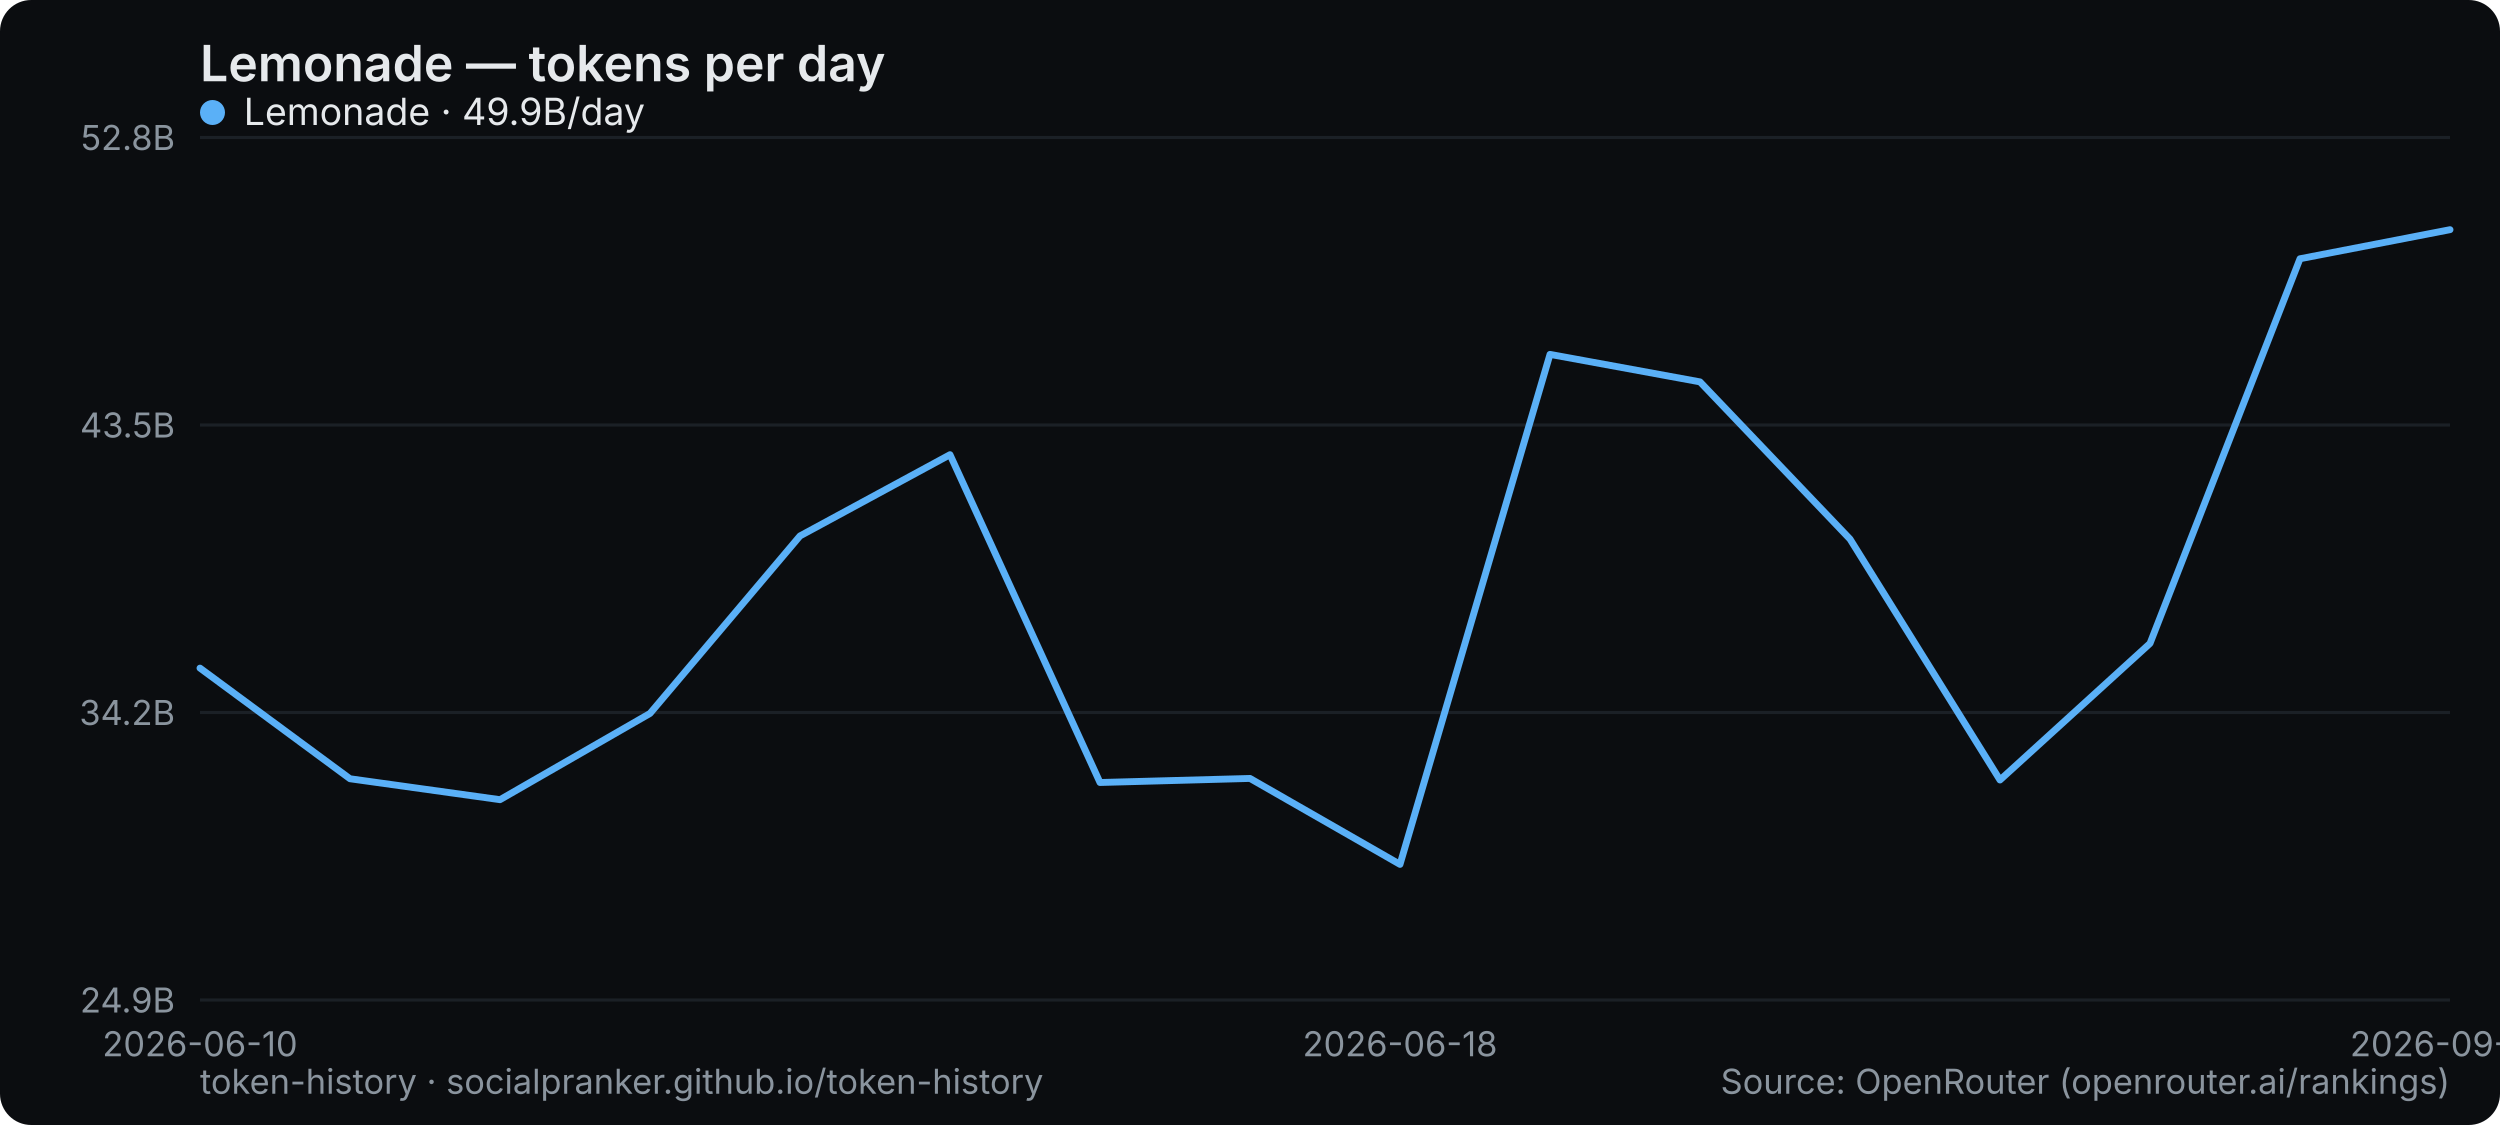
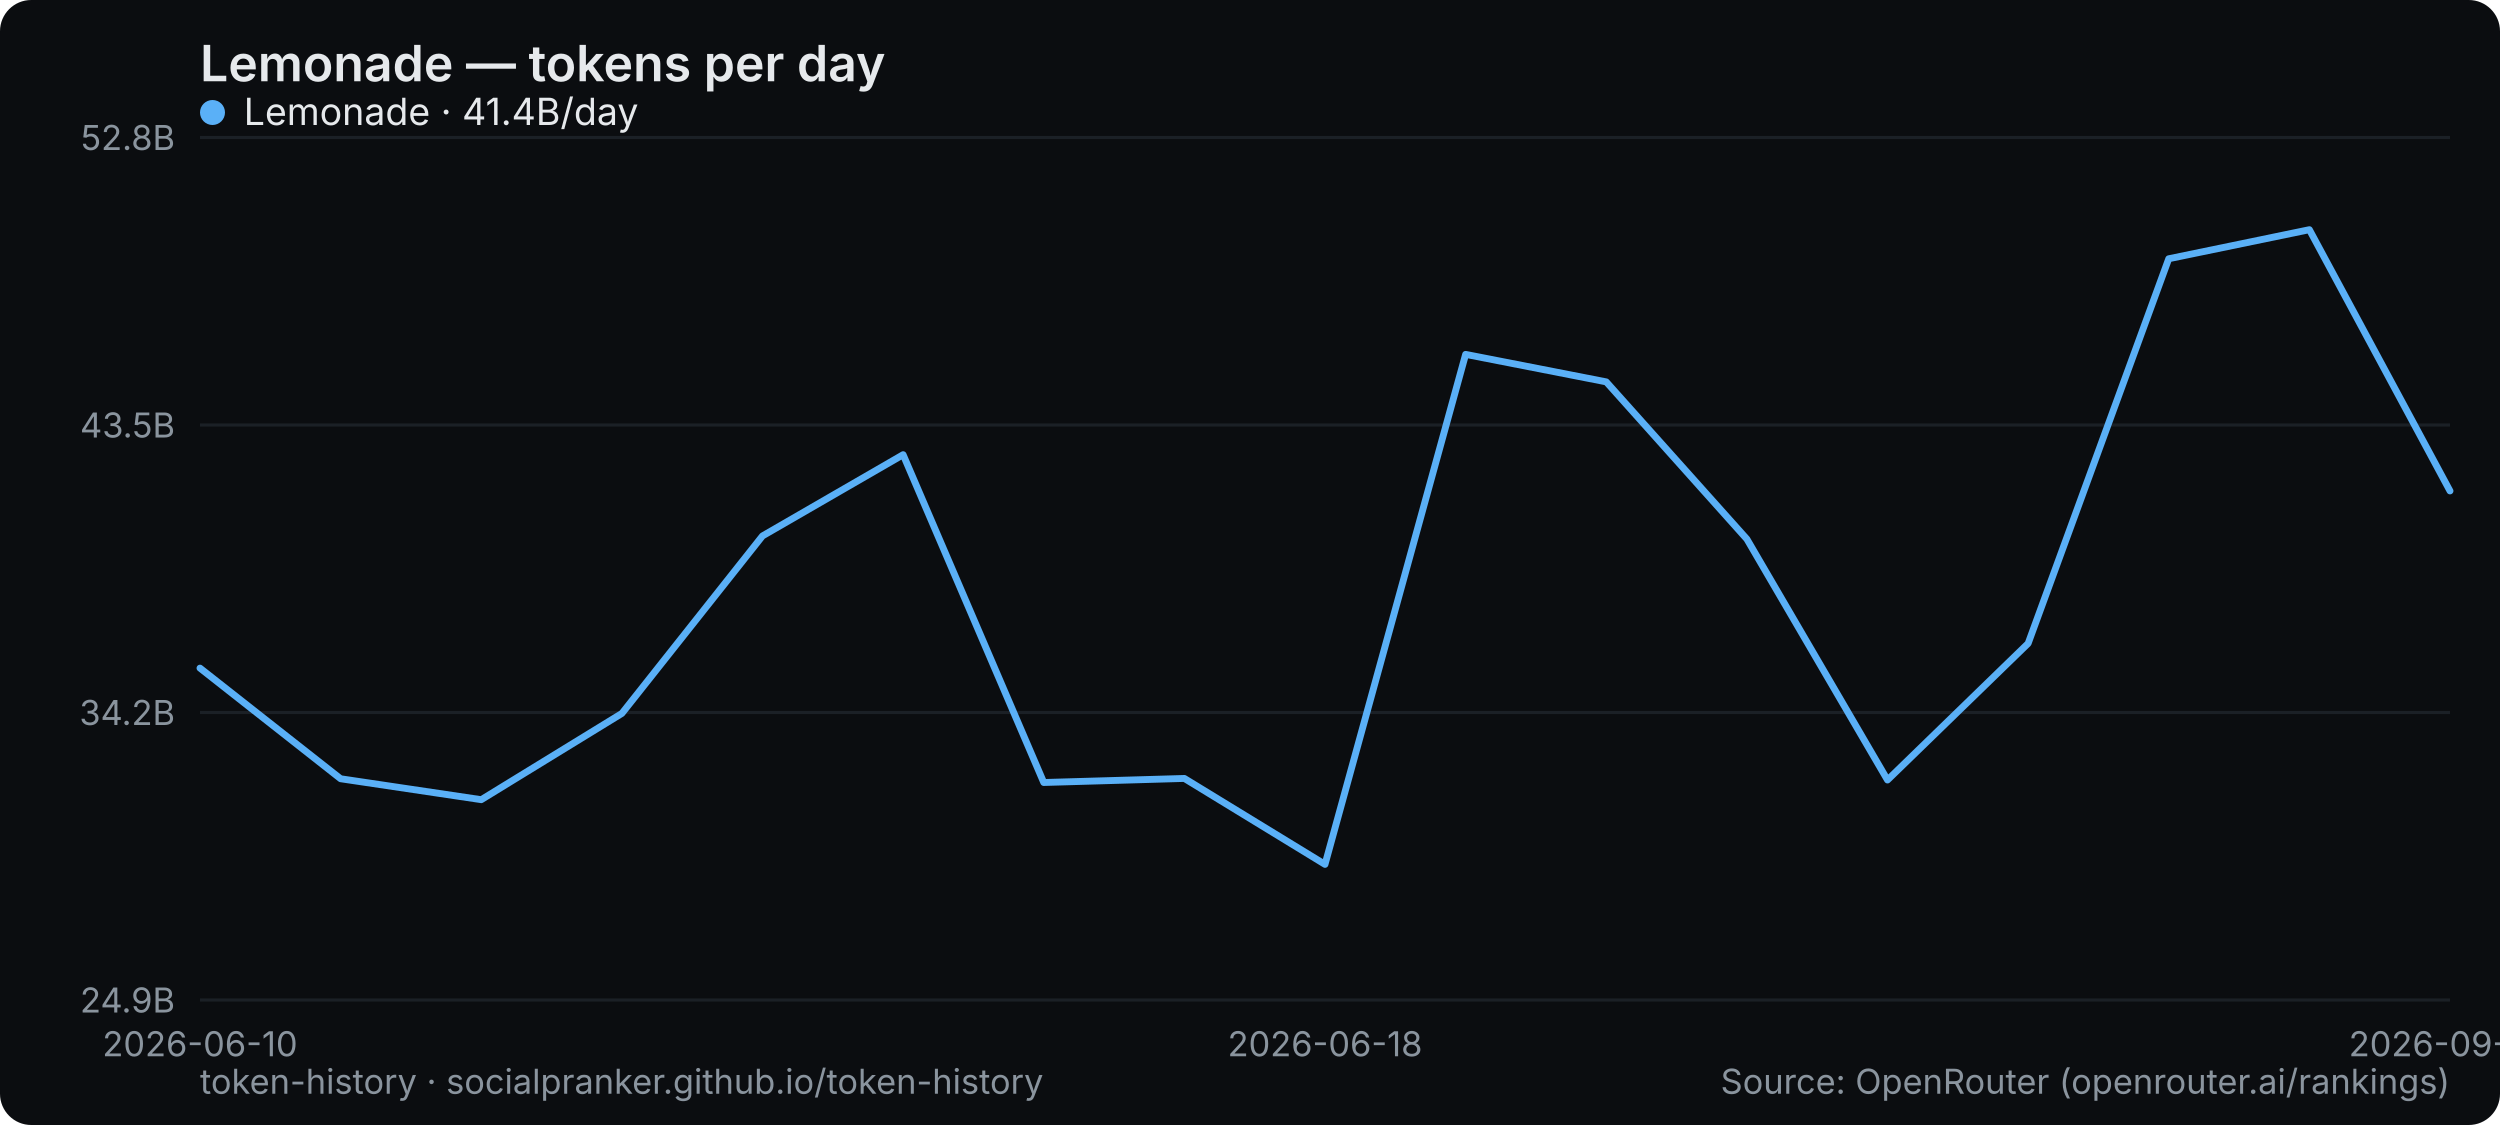
<svg xmlns="http://www.w3.org/2000/svg" width="800" height="360" viewBox="0 0 800 360" role="img" aria-label="Lemonade — tokens per day">
  <rect width="800" height="360" rx="10" fill="#0b0d10" />
  <text x="64" y="26" font-family="system-ui,-apple-system,Segoe UI,sans-serif" font-size="16" font-weight="600" fill="#e6e9ec">Lemonade — tokens per day</text>
  <line x1="64" y1="320" x2="784" y2="320" stroke="#1b2026" stroke-width="1" />
  <text x="56" y="324" text-anchor="end" font-family="system-ui,-apple-system,Segoe UI,sans-serif" font-size="11" fill="#8a949e">24.9B</text>
  <line x1="64" y1="228" x2="784" y2="228" stroke="#1b2026" stroke-width="1" />
  <text x="56" y="232" text-anchor="end" font-family="system-ui,-apple-system,Segoe UI,sans-serif" font-size="11" fill="#8a949e">34.2B</text>
  <line x1="64" y1="136" x2="784" y2="136" stroke="#1b2026" stroke-width="1" />
  <text x="56" y="140" text-anchor="end" font-family="system-ui,-apple-system,Segoe UI,sans-serif" font-size="11" fill="#8a949e">43.5B</text>
  <line x1="64" y1="44" x2="784" y2="44" stroke="#1b2026" stroke-width="1" />
  <text x="56" y="48" text-anchor="end" font-family="system-ui,-apple-system,Segoe UI,sans-serif" font-size="11" fill="#8a949e">52.8B</text>
  <text x="64" y="338" text-anchor="middle" font-family="system-ui,-apple-system,Segoe UI,sans-serif" font-size="11" fill="#8a949e">2026-06-10</text>
-   <text x="448" y="338" text-anchor="middle" font-family="system-ui,-apple-system,Segoe UI,sans-serif" font-size="11" fill="#8a949e">2026-06-18</text>
-   <text x="784" y="338" text-anchor="middle" font-family="system-ui,-apple-system,Segoe UI,sans-serif" font-size="11" fill="#8a949e">2026-09-07</text>
-   <polyline points="64.0,213.8 112.0,249.2 160.0,255.9 208.0,228.3 256.0,171.5 304.0,145.5 352.0,250.4 400.0,249.1 448.0,276.6 496.0,113.4 544.0,122.2 592.0,172.5 640.0,249.6 688.0,205.9 736.0,82.8 784.0,73.5" fill="none" stroke="#5ab0f7" stroke-width="2.2" stroke-linejoin="round" stroke-linecap="round" />
+   <text x="424" y="338" text-anchor="middle" font-family="system-ui,-apple-system,Segoe UI,sans-serif" font-size="11" fill="#8a949e">2026-06-18</text>
+   <text x="784" y="338" text-anchor="middle" font-family="system-ui,-apple-system,Segoe UI,sans-serif" font-size="11" fill="#8a949e">2026-09-08</text>
+   <polyline points="64.0,213.8 109.0,249.2 154.0,255.9 199.0,228.3 244.0,171.5 289.0,145.5 334.0,250.4 379.0,249.1 424.0,276.6 469.0,113.4 514.0,122.2 559.0,172.5 604.0,249.6 649.0,205.9 694.0,82.8 739.0,73.5 784.0,157.1" fill="none" stroke="#5ab0f7" stroke-width="2.2" stroke-linejoin="round" stroke-linecap="round" />
  <g font-family="system-ui,-apple-system,Segoe UI,sans-serif" font-size="12">
    <circle cx="68" cy="36" r="4" fill="#5ab0f7" />
-     <text x="78" y="40" fill="#e6e9ec">Lemonade · 49.9B/day</text>
+     <text x="78" y="40" fill="#e6e9ec">Lemonade · 41.4B/day</text>
  </g>
  <text x="64" y="350" font-family="system-ui,-apple-system,Segoe UI,sans-serif" font-size="11" fill="#8a949e">token-history · socialpranker.github.io/token-history</text>
  <text x="784" y="350" text-anchor="end" font-family="system-ui,-apple-system,Segoe UI,sans-serif" font-size="11" fill="#8a949e">Source: OpenRouter (openrouter.ai/rankings)</text>
</svg>
